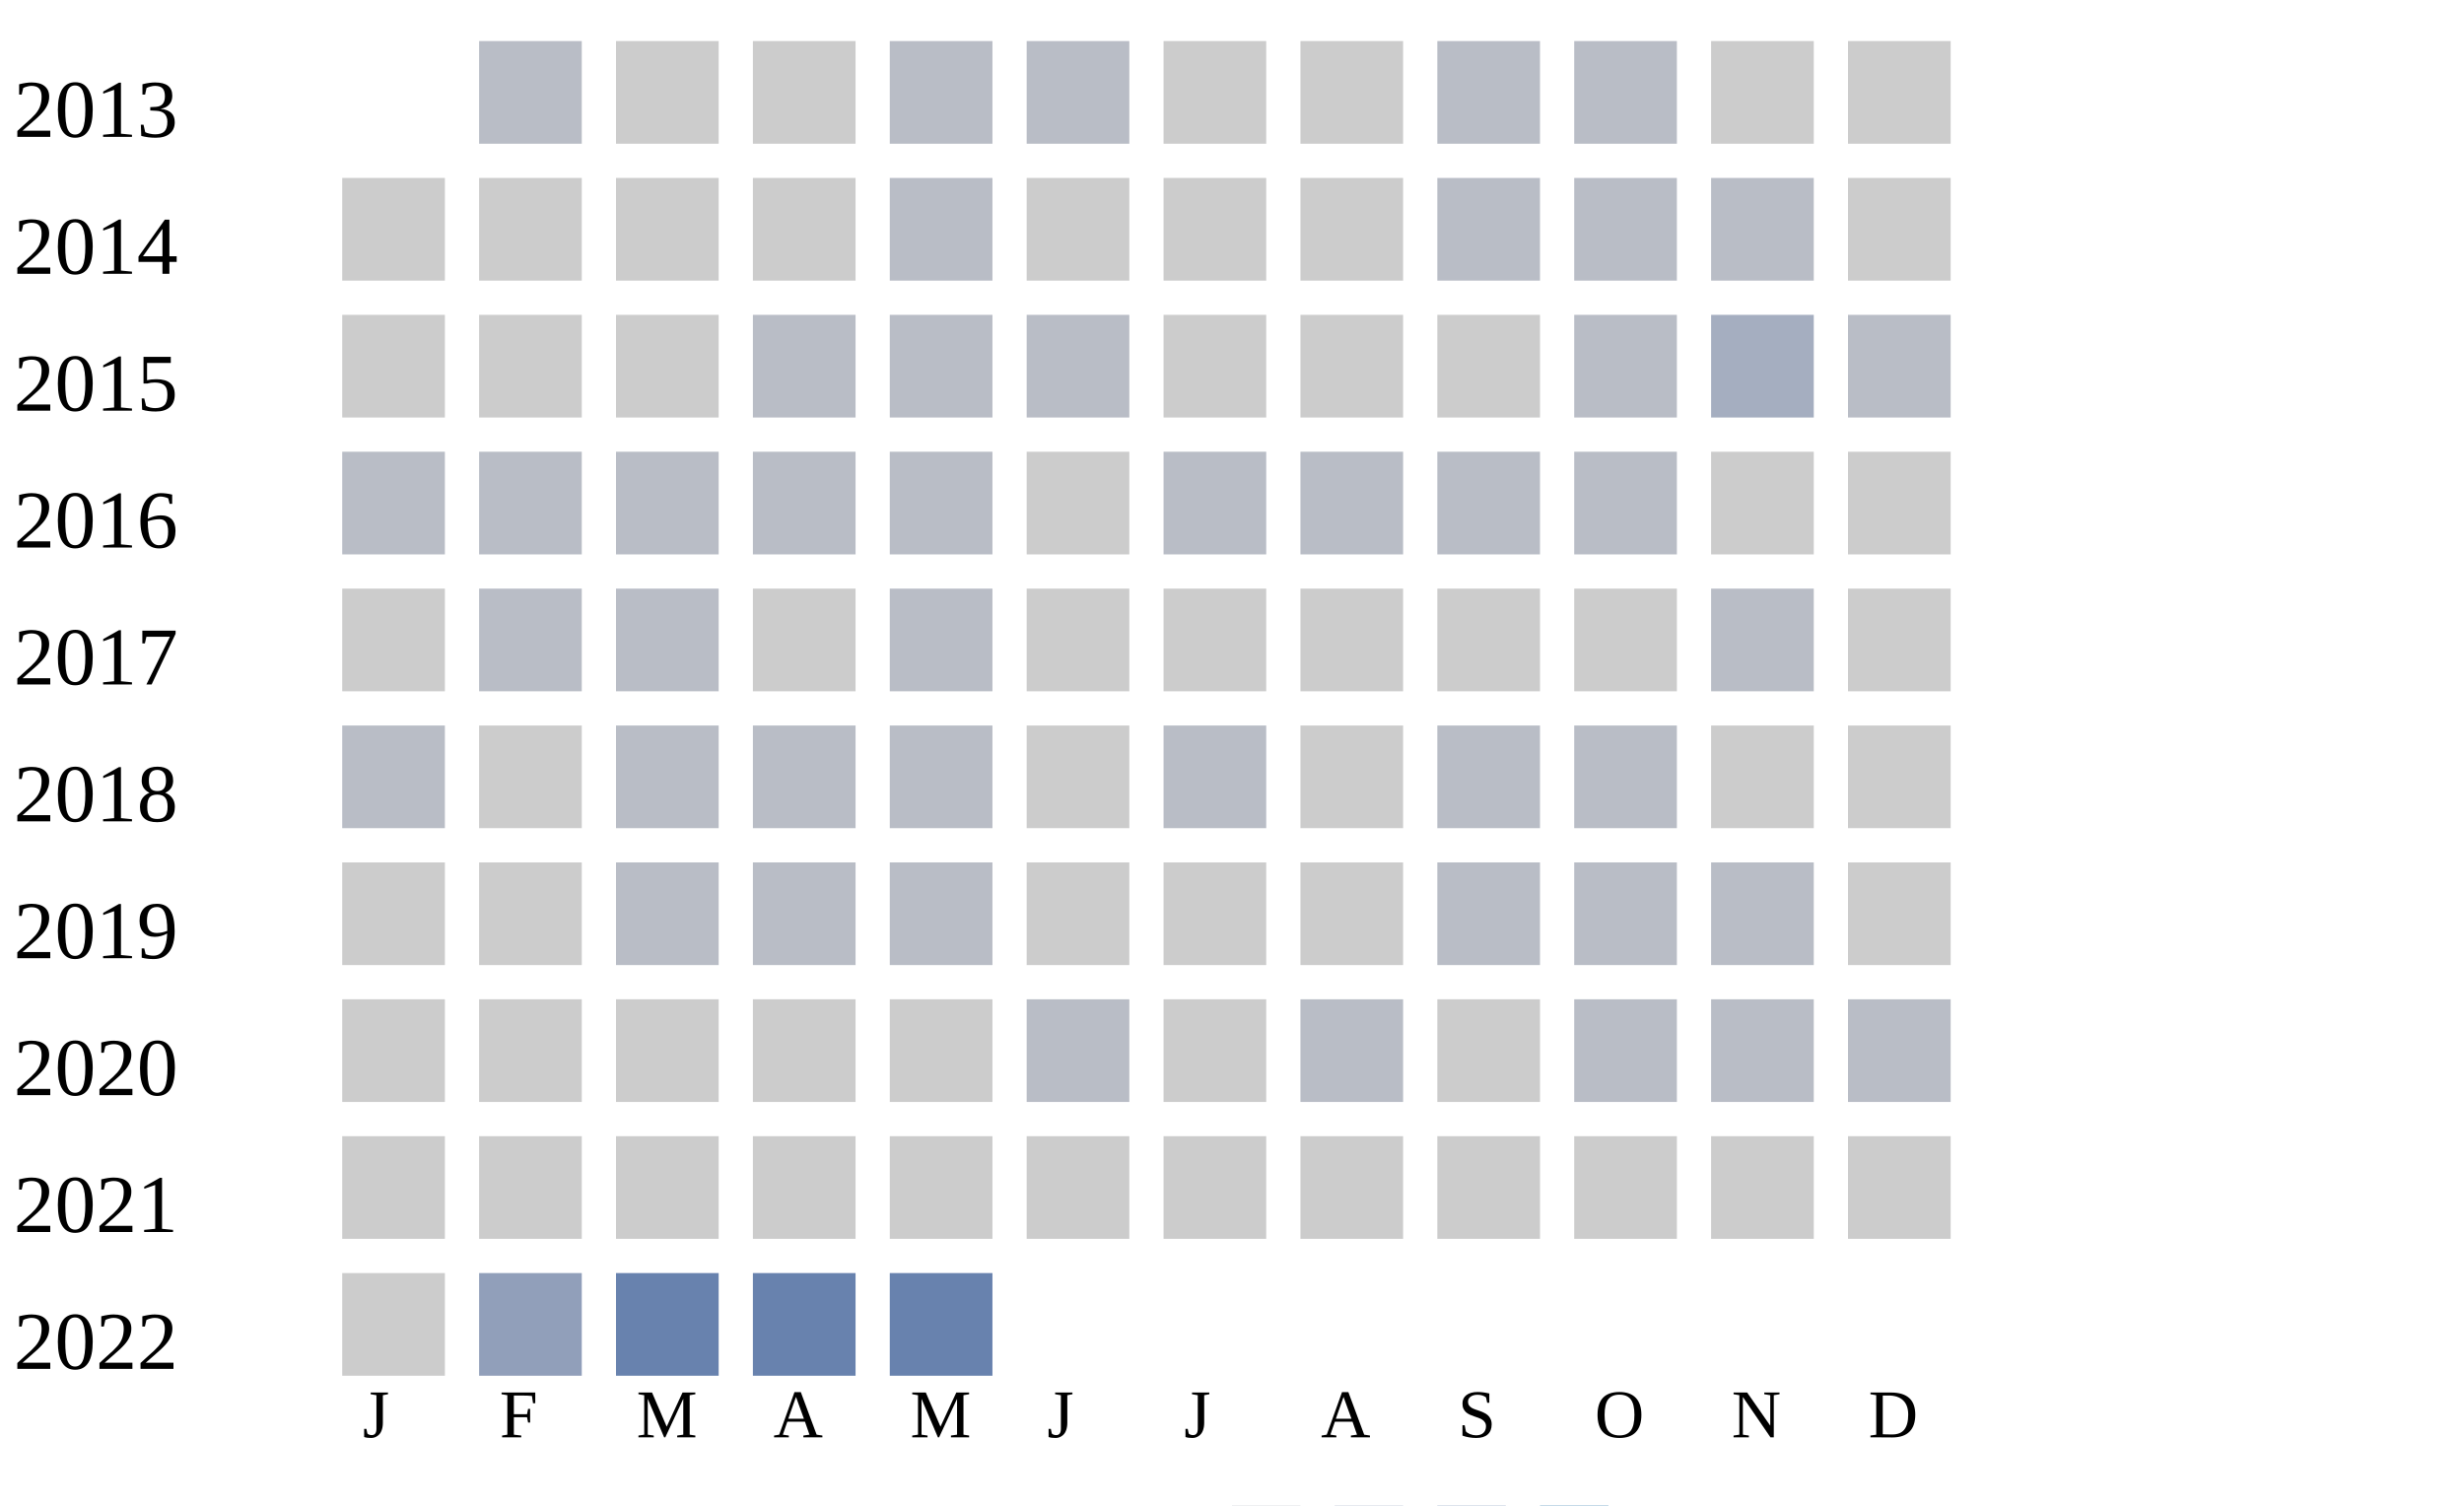
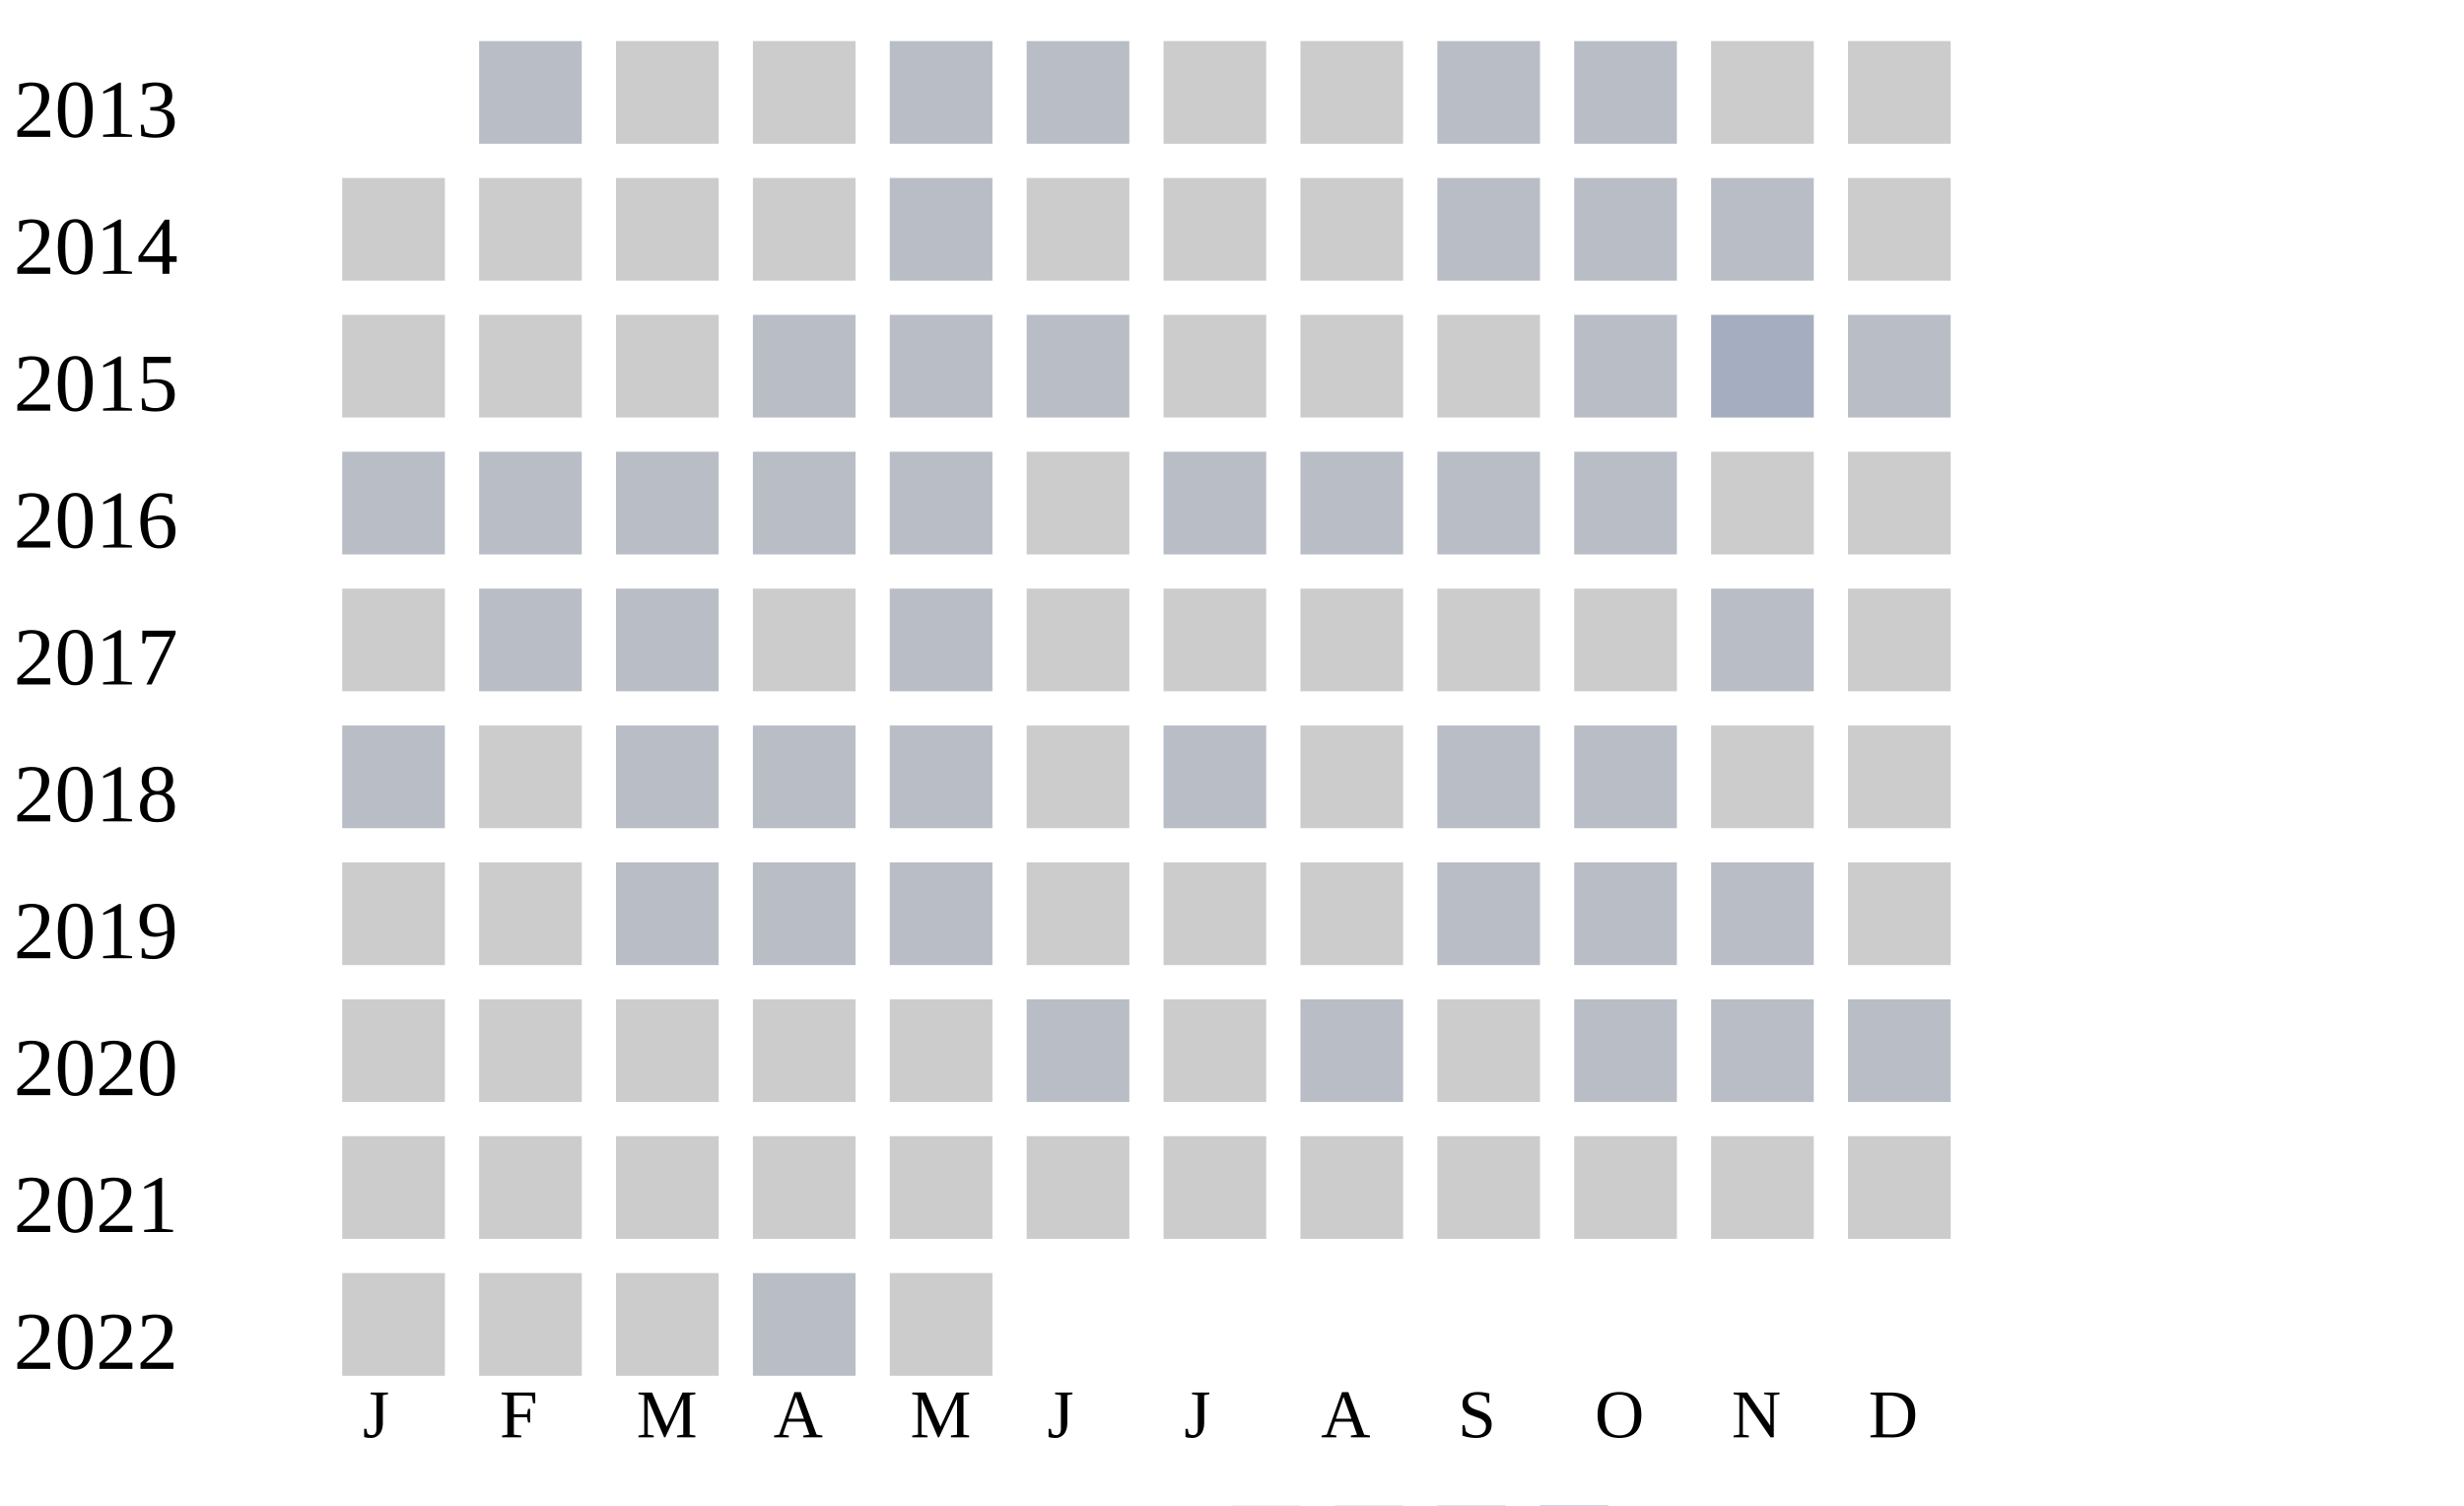
<svg xmlns="http://www.w3.org/2000/svg" width="360" height="220">
  <g transform="translate(0 0)">
    <text x="2" y="20">2013</text>
    <rect x="70" y="6" width="15" height="15" fill="#b9bdc6" />
    <rect x="90" y="6" width="15" height="15" fill="#cccccc" />
    <rect x="110" y="6" width="15" height="15" fill="#cccccc" />
    <rect x="130" y="6" width="15" height="15" fill="#b9bdc6" />
    <rect x="150" y="6" width="15" height="15" fill="#b9bdc6" />
    <rect x="170" y="6" width="15" height="15" fill="#cccccc" />
    <rect x="190" y="6" width="15" height="15" fill="#cccccc" />
    <rect x="210" y="6" width="15" height="15" fill="#b9bdc6" />
    <rect x="230" y="6" width="15" height="15" fill="#b9bdc6" />
    <rect x="250" y="6" width="15" height="15" fill="#cccccc" />
    <rect x="270" y="6" width="15" height="15" fill="#cccccc" />
  </g>
  <g transform="translate(0 20)">
    <text x="2" y="20">2014</text>
    <rect x="50" y="6" width="15" height="15" fill="#cccccc" />
    <rect x="70" y="6" width="15" height="15" fill="#cccccc" />
    <rect x="90" y="6" width="15" height="15" fill="#cccccc" />
    <rect x="110" y="6" width="15" height="15" fill="#cccccc" />
    <rect x="130" y="6" width="15" height="15" fill="#b9bdc6" />
    <rect x="150" y="6" width="15" height="15" fill="#cccccc" />
    <rect x="170" y="6" width="15" height="15" fill="#cccccc" />
    <rect x="190" y="6" width="15" height="15" fill="#cccccc" />
    <rect x="210" y="6" width="15" height="15" fill="#b9bdc6" />
    <rect x="230" y="6" width="15" height="15" fill="#b9bdc6" />
    <rect x="250" y="6" width="15" height="15" fill="#b9bdc6" />
    <rect x="270" y="6" width="15" height="15" fill="#cccccc" />
  </g>
  <g transform="translate(0 40)">
    <text x="2" y="20">2015</text>
    <rect x="50" y="6" width="15" height="15" fill="#cccccc" />
    <rect x="70" y="6" width="15" height="15" fill="#cccccc" />
    <rect x="90" y="6" width="15" height="15" fill="#cccccc" />
    <rect x="110" y="6" width="15" height="15" fill="#b9bdc6" />
    <rect x="130" y="6" width="15" height="15" fill="#b9bdc6" />
    <rect x="150" y="6" width="15" height="15" fill="#b9bdc6" />
    <rect x="170" y="6" width="15" height="15" fill="#cccccc" />
    <rect x="190" y="6" width="15" height="15" fill="#cccccc" />
    <rect x="210" y="6" width="15" height="15" fill="#cccccc" />
    <rect x="230" y="6" width="15" height="15" fill="#b9bdc6" />
    <rect x="250" y="6" width="15" height="15" fill="#a5aec0" />
    <rect x="270" y="6" width="15" height="15" fill="#b9bdc6" />
  </g>
  <g transform="translate(0 60)">
    <text x="2" y="20">2016</text>
    <rect x="50" y="6" width="15" height="15" fill="#b9bdc6" />
    <rect x="70" y="6" width="15" height="15" fill="#b9bdc6" />
    <rect x="90" y="6" width="15" height="15" fill="#b9bdc6" />
    <rect x="110" y="6" width="15" height="15" fill="#b9bdc6" />
    <rect x="130" y="6" width="15" height="15" fill="#b9bdc6" />
    <rect x="150" y="6" width="15" height="15" fill="#cccccc" />
    <rect x="170" y="6" width="15" height="15" fill="#b9bdc6" />
    <rect x="190" y="6" width="15" height="15" fill="#b9bdc6" />
    <rect x="210" y="6" width="15" height="15" fill="#b9bdc6" />
    <rect x="230" y="6" width="15" height="15" fill="#b9bdc6" />
    <rect x="250" y="6" width="15" height="15" fill="#cccccc" />
    <rect x="270" y="6" width="15" height="15" fill="#cccccc" />
  </g>
  <g transform="translate(0 80)">
    <text x="2" y="20">2017</text>
    <rect x="50" y="6" width="15" height="15" fill="#cccccc" />
    <rect x="70" y="6" width="15" height="15" fill="#b9bdc6" />
    <rect x="90" y="6" width="15" height="15" fill="#b9bdc6" />
    <rect x="110" y="6" width="15" height="15" fill="#cccccc" />
    <rect x="130" y="6" width="15" height="15" fill="#b9bdc6" />
    <rect x="150" y="6" width="15" height="15" fill="#cccccc" />
    <rect x="170" y="6" width="15" height="15" fill="#cccccc" />
    <rect x="190" y="6" width="15" height="15" fill="#cccccc" />
    <rect x="210" y="6" width="15" height="15" fill="#cccccc" />
    <rect x="230" y="6" width="15" height="15" fill="#cccccc" />
    <rect x="250" y="6" width="15" height="15" fill="#b9bdc6" />
    <rect x="270" y="6" width="15" height="15" fill="#cccccc" />
  </g>
  <g transform="translate(0 100)">
    <text x="2" y="20">2018</text>
    <rect x="50" y="6" width="15" height="15" fill="#b9bdc6" />
    <rect x="70" y="6" width="15" height="15" fill="#cccccc" />
    <rect x="90" y="6" width="15" height="15" fill="#b9bdc6" />
    <rect x="110" y="6" width="15" height="15" fill="#b9bdc6" />
    <rect x="130" y="6" width="15" height="15" fill="#b9bdc6" />
    <rect x="150" y="6" width="15" height="15" fill="#cccccc" />
    <rect x="170" y="6" width="15" height="15" fill="#b9bdc6" />
    <rect x="190" y="6" width="15" height="15" fill="#cccccc" />
    <rect x="210" y="6" width="15" height="15" fill="#b9bdc6" />
    <rect x="230" y="6" width="15" height="15" fill="#b9bdc6" />
    <rect x="250" y="6" width="15" height="15" fill="#cccccc" />
    <rect x="270" y="6" width="15" height="15" fill="#cccccc" />
  </g>
  <g transform="translate(0 120)">
    <text x="2" y="20">2019</text>
    <rect x="50" y="6" width="15" height="15" fill="#cccccc" />
    <rect x="70" y="6" width="15" height="15" fill="#cccccc" />
    <rect x="90" y="6" width="15" height="15" fill="#b9bdc6" />
    <rect x="110" y="6" width="15" height="15" fill="#b9bdc6" />
    <rect x="130" y="6" width="15" height="15" fill="#b9bdc6" />
    <rect x="150" y="6" width="15" height="15" fill="#cccccc" />
    <rect x="170" y="6" width="15" height="15" fill="#cccccc" />
    <rect x="190" y="6" width="15" height="15" fill="#cccccc" />
    <rect x="210" y="6" width="15" height="15" fill="#b9bdc6" />
    <rect x="230" y="6" width="15" height="15" fill="#b9bdc6" />
    <rect x="250" y="6" width="15" height="15" fill="#b9bdc6" />
    <rect x="270" y="6" width="15" height="15" fill="#cccccc" />
  </g>
  <g transform="translate(0 140)">
    <text x="2" y="20">2020</text>
    <rect x="50" y="6" width="15" height="15" fill="#cccccc" />
    <rect x="70" y="6" width="15" height="15" fill="#cccccc" />
    <rect x="90" y="6" width="15" height="15" fill="#cccccc" />
    <rect x="110" y="6" width="15" height="15" fill="#cccccc" />
    <rect x="130" y="6" width="15" height="15" fill="#cccccc" />
    <rect x="150" y="6" width="15" height="15" fill="#b9bdc6" />
    <rect x="170" y="6" width="15" height="15" fill="#cccccc" />
    <rect x="190" y="6" width="15" height="15" fill="#b9bdc6" />
    <rect x="210" y="6" width="15" height="15" fill="#cccccc" />
    <rect x="230" y="6" width="15" height="15" fill="#b9bdc6" />
    <rect x="250" y="6" width="15" height="15" fill="#b9bdc6" />
    <rect x="270" y="6" width="15" height="15" fill="#b9bdc6" />
  </g>
  <g transform="translate(0 160)">
    <text x="2" y="20">2021</text>
    <rect x="50" y="6" width="15" height="15" fill="#cccccc" />
    <rect x="70" y="6" width="15" height="15" fill="#cccccc" />
    <rect x="90" y="6" width="15" height="15" fill="#cccccc" />
    <rect x="110" y="6" width="15" height="15" fill="#cccccc" />
    <rect x="130" y="6" width="15" height="15" fill="#cccccc" />
    <rect x="150" y="6" width="15" height="15" fill="#cccccc" />
    <rect x="170" y="6" width="15" height="15" fill="#cccccc" />
    <rect x="190" y="6" width="15" height="15" fill="#cccccc" />
    <rect x="210" y="6" width="15" height="15" fill="#cccccc" />
    <rect x="230" y="6" width="15" height="15" fill="#cccccc" />
    <rect x="250" y="6" width="15" height="15" fill="#cccccc" />
    <rect x="270" y="6" width="15" height="15" fill="#cccccc" />
  </g>
  <g transform="translate(0 180)">
    <text x="2" y="20">2022</text>
    <rect x="50" y="6" width="15" height="15" fill="#cccccc" />
-     <rect x="70" y="6" width="15" height="15" fill="#919fba" />
-     <rect x="90" y="6" width="15" height="15" fill="#6882ae" />
-     <rect x="110" y="6" width="15" height="15" fill="#6882ae" />
-     <rect x="130" y="6" width="15" height="15" fill="#6882ae" />
+     <rect x="70" y="6" width="15" height="15" fill="#cccccc" />
+     <rect x="90" y="6" width="15" height="15" fill="#cccccc" />
+     <rect x="110" y="6" width="15" height="15" fill="#b9bdc6" />
+     <rect x="130" y="6" width="15" height="15" fill="#cccccc" />
  </g>
  <text style="font-size: 10px; text-align: center" x="53" y="210">J</text>
  <text style="font-size: 10px; text-align: center" x="73" y="210">F</text>
  <text style="font-size: 10px; text-align: center" x="93" y="210">M</text>
  <text style="font-size: 10px; text-align: center" x="113" y="210">A</text>
  <text style="font-size: 10px; text-align: center" x="133" y="210">M</text>
  <text style="font-size: 10px; text-align: center" x="153" y="210">J</text>
  <text style="font-size: 10px; text-align: center" x="173" y="210">J</text>
  <text style="font-size: 10px; text-align: center" x="193" y="210">A</text>
  <text style="font-size: 10px; text-align: center" x="213" y="210">S</text>
  <text style="font-size: 10px; text-align: center" x="233" y="210">O</text>
  <text style="font-size: 10px; text-align: center" x="253" y="210">N</text>
  <text style="font-size: 10px; text-align: center" x="273" y="210">D</text>
  <text style="font-size: 10px;" x="155" y="229">Less</text>
  <rect fill="#b9bdc6" width="10" height="10" x="180" y="220" />
  <rect fill="#919fba" width="10" height="10" x="195" y="220" />
  <rect fill="#6882ae" width="10" height="10" x="210" y="220" />
  <rect fill="#005a9c" width="10" height="10" x="225" y="220" />
  <text x="240" y="229" style="font-size: 10px;">More</text>
</svg>
